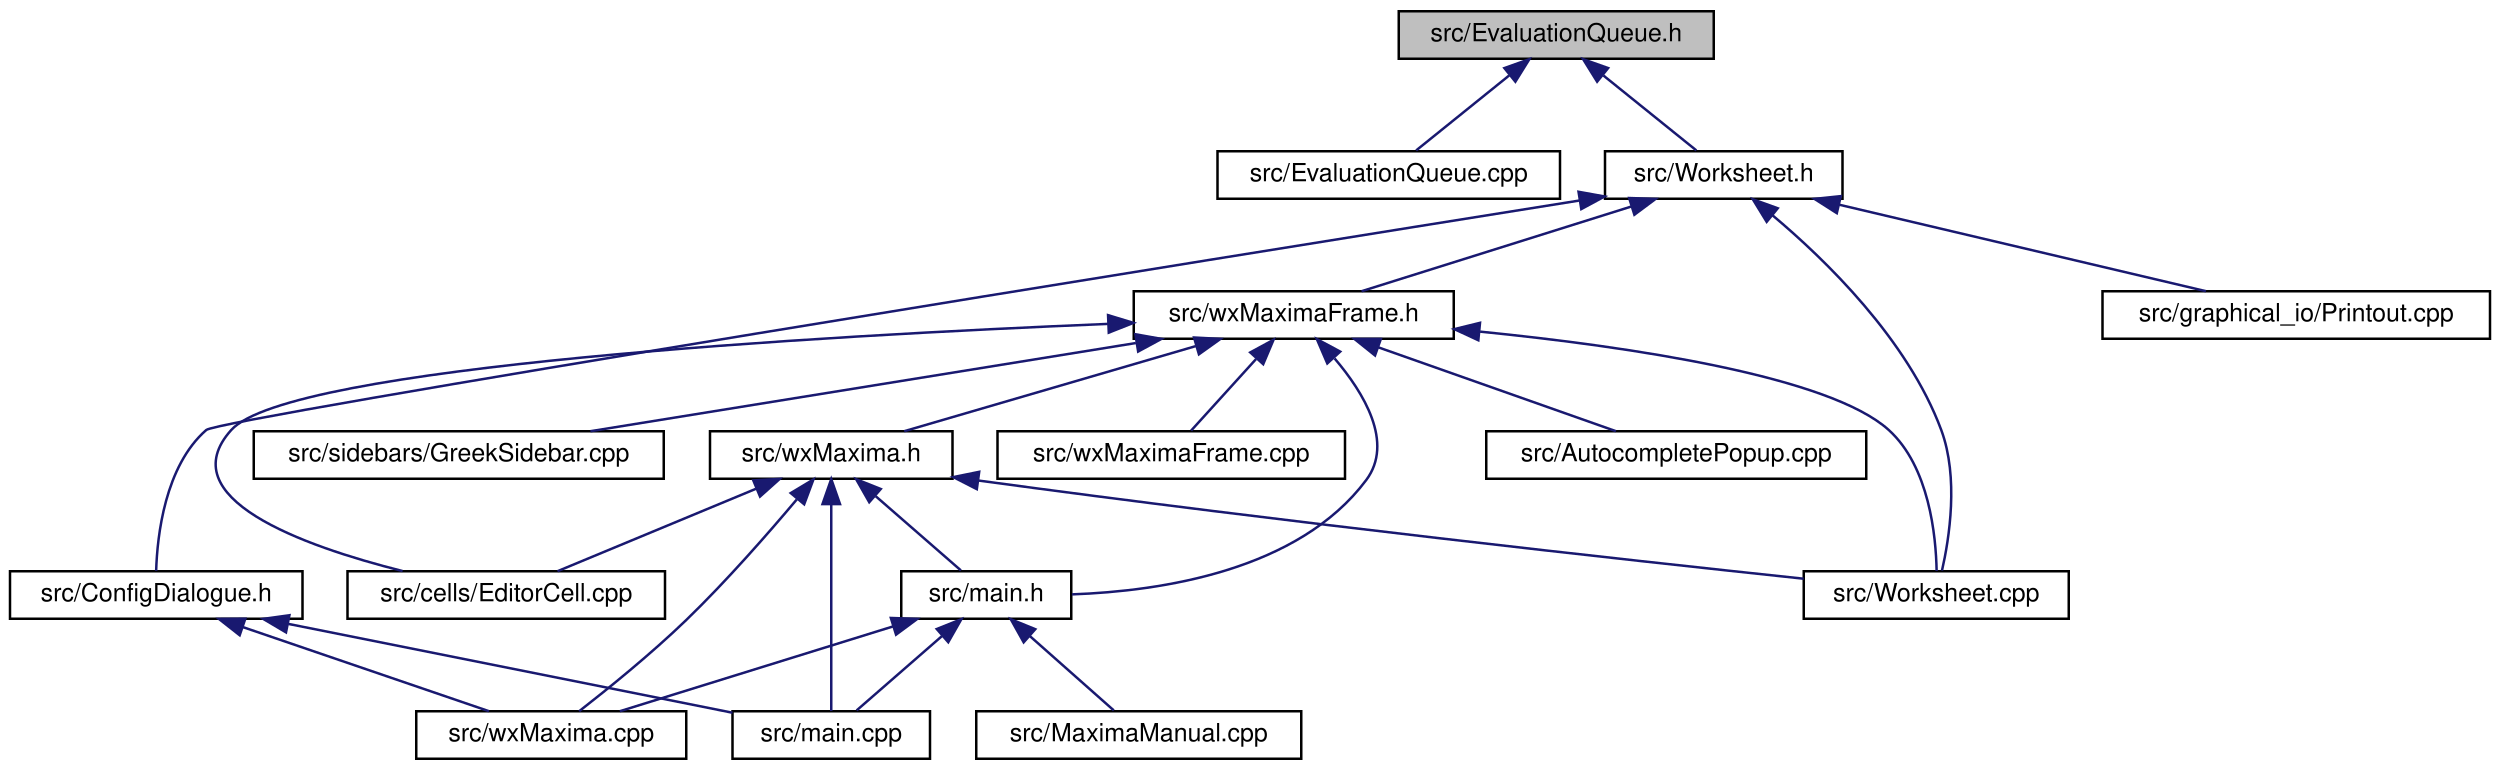
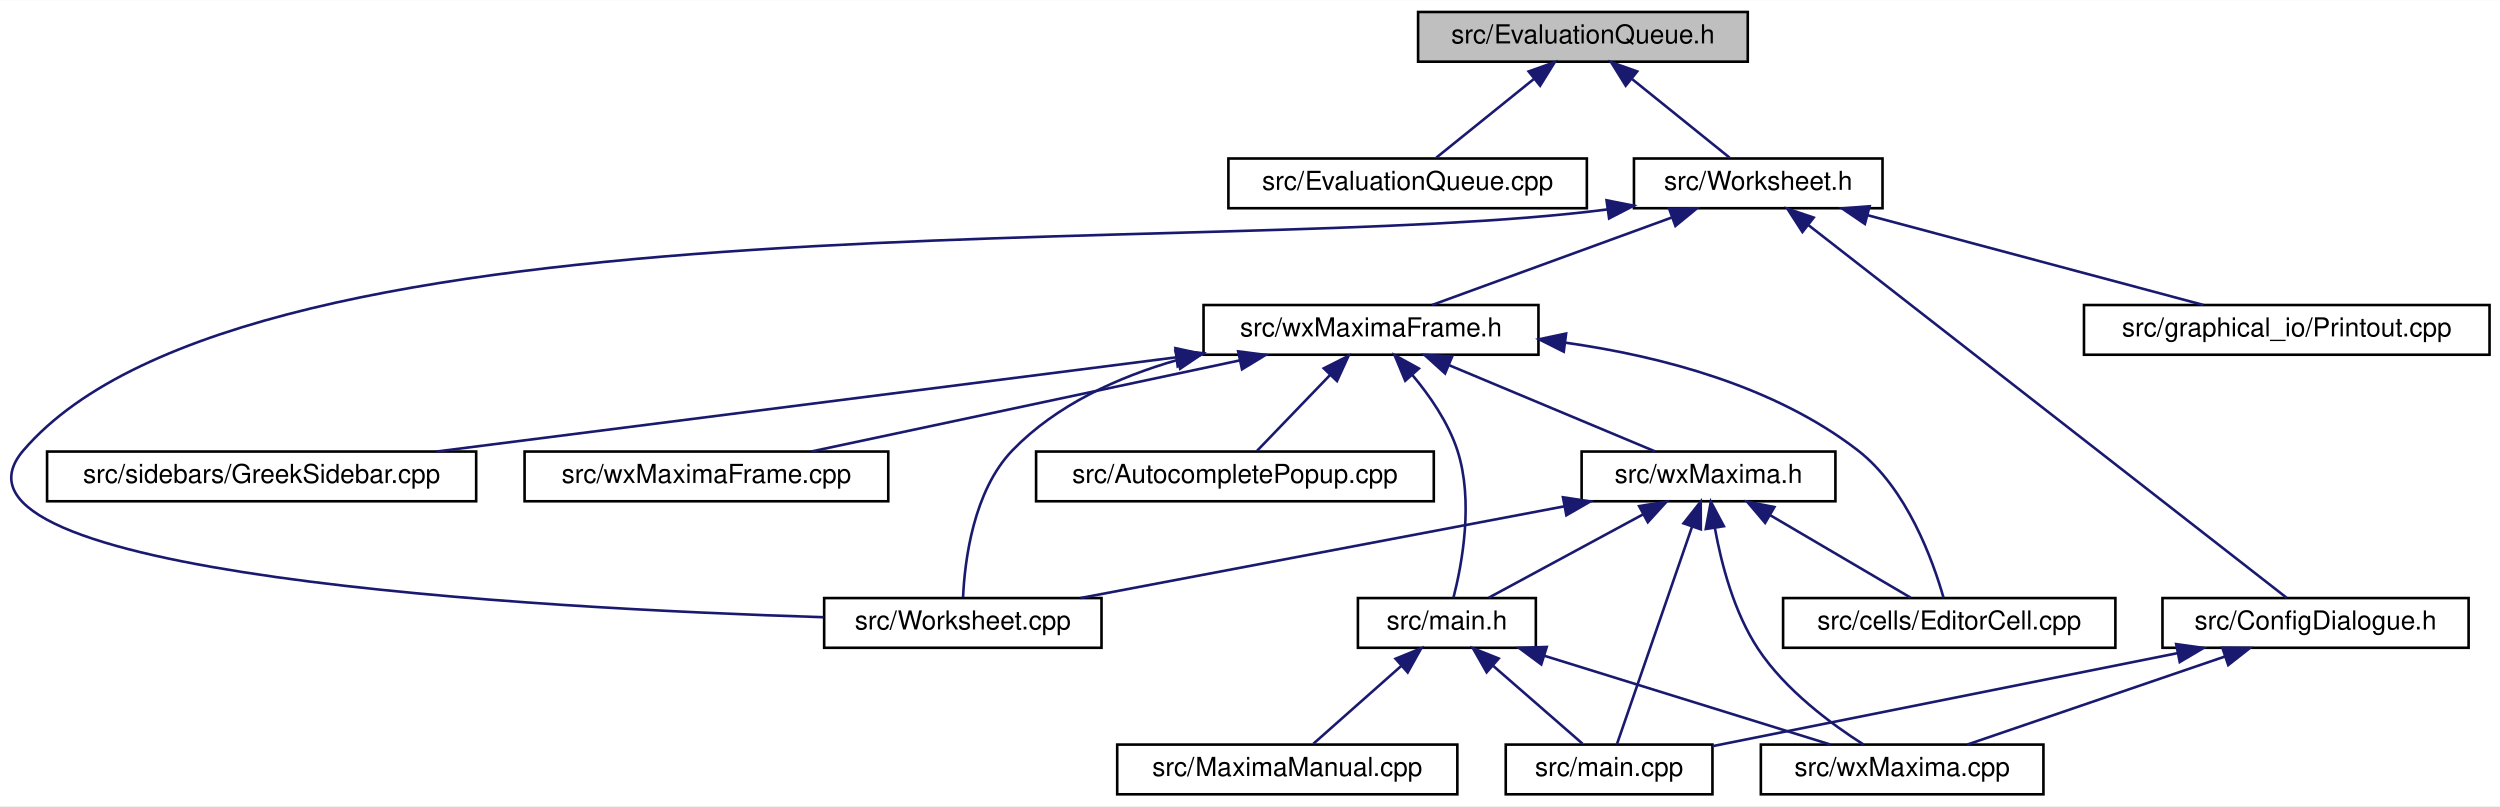
- <svg xmlns="http://www.w3.org/2000/svg" xmlns:xlink="http://www.w3.org/1999/xlink" width="1000pt" height="308pt" viewBox="0.00 0.00 1000.00 308.00">
+ <svg xmlns="http://www.w3.org/2000/svg" xmlns:xlink="http://www.w3.org/1999/xlink" width="955pt" height="308pt" viewBox="0.00 0.00 955.49 308.00">
  <g id="graph0" class="graph" transform="scale(1 1) rotate(0) translate(4 304)">
-     <polygon fill="white" stroke="transparent" points="-4,4 -4,-304 996,-304 996,4 -4,4" />
+     <polygon fill="white" stroke="transparent" points="-4,4 -4,-304 951.49,-304 951.49,4 -4,4" />
    <g id="node1" class="node">
      <g id="a_node1">
        <a xlink:title="The evaluation queue.">
-           <polygon fill="#bfbfbf" stroke="black" points="555.5,-280.5 555.5,-299.5 681.5,-299.5 681.5,-280.5 555.5,-280.5" />
-           <text text-anchor="middle" x="618.5" y="-287.5" font-family="Helvetica,sans-Serif" font-size="10.00">src/EvaluationQueue.h</text>
+           <polygon fill="#bfbfbf" stroke="black" points="537.99,-280.5 537.99,-299.5 663.99,-299.5 663.99,-280.5 537.99,-280.5" />
+           <text text-anchor="middle" x="600.99" y="-287.5" font-family="Helvetica,sans-Serif" font-size="10.00">src/EvaluationQueue.h</text>
        </a>
      </g>
    </g>
    <g id="node2" class="node">
      <g id="a_node2">
        <a xlink:href="EvaluationQueue_8cpp.html" target="_top" xlink:title="This file defines the class EvaluationQueue.">
-           <polygon fill="white" stroke="black" points="483,-224.5 483,-243.5 620,-243.5 620,-224.5 483,-224.5" />
-           <text text-anchor="middle" x="551.5" y="-231.5" font-family="Helvetica,sans-Serif" font-size="10.00">src/EvaluationQueue.cpp</text>
+           <polygon fill="white" stroke="black" points="465.49,-224.5 465.49,-243.5 602.49,-243.5 602.49,-224.5 465.49,-224.5" />
+           <text text-anchor="middle" x="533.99" y="-231.5" font-family="Helvetica,sans-Serif" font-size="10.00">src/EvaluationQueue.cpp</text>
        </a>
      </g>
    </g>
    <g id="edge1" class="edge">
-       <path fill="none" stroke="midnightblue" d="M599.67,-273.82C587.66,-264.15 572.53,-251.95 562.46,-243.83" />
-       <polygon fill="midnightblue" stroke="midnightblue" points="597.75,-276.77 607.74,-280.32 602.15,-271.32 597.75,-276.77" />
+       <path fill="none" stroke="midnightblue" d="M582.15,-273.82C570.15,-264.15 555.02,-251.95 544.95,-243.83" />
+       <polygon fill="midnightblue" stroke="midnightblue" points="580.24,-276.77 590.22,-280.32 584.63,-271.32 580.24,-276.77" />
    </g>
    <g id="node3" class="node">
      <g id="a_node3">
        <a xlink:href="Worksheet_8h.html" target="_top" xlink:title="This file defines the class Worksheet.">
-           <polygon fill="white" stroke="black" points="638,-224.5 638,-243.5 733,-243.5 733,-224.5 638,-224.5" />
-           <text text-anchor="middle" x="685.5" y="-231.5" font-family="Helvetica,sans-Serif" font-size="10.00">src/Worksheet.h</text>
+           <polygon fill="white" stroke="black" points="620.49,-224.5 620.49,-243.5 715.49,-243.5 715.49,-224.5 620.49,-224.5" />
+           <text text-anchor="middle" x="667.99" y="-231.5" font-family="Helvetica,sans-Serif" font-size="10.00">src/Worksheet.h</text>
        </a>
      </g>
    </g>
    <g id="edge2" class="edge">
-       <path fill="none" stroke="midnightblue" d="M637.33,-273.82C649.34,-264.15 664.47,-251.95 674.54,-243.83" />
-       <polygon fill="midnightblue" stroke="midnightblue" points="634.85,-271.32 629.26,-280.32 639.25,-276.77 634.85,-271.32" />
+       <path fill="none" stroke="midnightblue" d="M619.82,-273.82C631.83,-264.15 646.96,-251.95 657.03,-243.83" />
+       <polygon fill="midnightblue" stroke="midnightblue" points="617.34,-271.32 611.75,-280.32 621.73,-276.77 617.34,-271.32" />
    </g>
    <g id="node4" class="node">
      <g id="a_node4">
        <a xlink:href="ConfigDialogue_8h.html" target="_top" xlink:title="The configuration dialog.">
-           <polygon fill="white" stroke="black" points="0,-56.5 0,-75.5 117,-75.5 117,-56.5 0,-56.5" />
-           <text text-anchor="middle" x="58.5" y="-63.5" font-family="Helvetica,sans-Serif" font-size="10.00">src/ConfigDialogue.h</text>
+           <polygon fill="white" stroke="black" points="822.49,-56.5 822.49,-75.5 939.49,-75.5 939.49,-56.5 822.49,-56.5" />
+           <text text-anchor="middle" x="880.99" y="-63.5" font-family="Helvetica,sans-Serif" font-size="10.00">src/ConfigDialogue.h</text>
        </a>
      </g>
    </g>
    <g id="edge3" class="edge">
-       <path fill="none" stroke="midnightblue" d="M627.86,-223.81C477.34,-199.77 83.7,-136.55 78.5,-132 61.97,-117.54 58.9,-89.78 58.46,-75.68" />
-       <polygon fill="midnightblue" stroke="midnightblue" points="627.41,-227.29 637.84,-225.41 628.52,-220.37 627.41,-227.29" />
+       <path fill="none" stroke="midnightblue" d="M687.22,-218.01C730.74,-184.1 835.66,-102.32 869.95,-75.61" />
+       <polygon fill="midnightblue" stroke="midnightblue" points="684.88,-215.4 679.14,-224.31 689.18,-220.92 684.88,-215.4" />
    </g>
    <g id="node7" class="node">
      <g id="a_node7">
        <a xlink:href="Printout_8cpp.html" target="_top" xlink:title="This file defines the class MathPrintOut.">
-           <polygon fill="white" stroke="black" points="837,-168.5 837,-187.5 992,-187.5 992,-168.5 837,-168.5" />
-           <text text-anchor="middle" x="914.5" y="-175.5" font-family="Helvetica,sans-Serif" font-size="10.00">src/graphical_io/Printout.cpp</text>
+           <polygon fill="white" stroke="black" points="792.49,-168.5 792.49,-187.5 947.49,-187.5 947.49,-168.5 792.49,-168.5" />
+           <text text-anchor="middle" x="869.99" y="-175.5" font-family="Helvetica,sans-Serif" font-size="10.00">src/graphical_io/Printout.cpp</text>
        </a>
      </g>
    </g>
    <g id="edge6" class="edge">
-       <path fill="none" stroke="midnightblue" d="M731.77,-222.09C775.04,-211.89 838.76,-196.86 878.38,-187.52" />
-       <polygon fill="midnightblue" stroke="midnightblue" points="730.72,-218.74 721.79,-224.44 732.32,-225.55 730.72,-218.74" />
+       <path fill="none" stroke="midnightblue" d="M709.78,-221.83C747.92,-211.63 803.47,-196.78 838.13,-187.52" />
+       <polygon fill="midnightblue" stroke="midnightblue" points="708.75,-218.48 700,-224.44 710.56,-225.24 708.75,-218.48" />
    </g>
    <g id="node8" class="node">
      <g id="a_node8">
+         <a xlink:href="Worksheet_8cpp.html" target="_top" xlink:title="This file defines the class Worksheet.">
+           <polygon fill="white" stroke="black" points="310.99,-56.5 310.99,-75.5 416.99,-75.5 416.99,-56.5 310.99,-56.5" />
+           <text text-anchor="middle" x="363.99" y="-63.5" font-family="Helvetica,sans-Serif" font-size="10.00">src/Worksheet.cpp</text>
+         </a>
+       </g>
+     </g>
+     <g id="edge7" class="edge">
+       <path fill="none" stroke="midnightblue" d="M610.35,-224.04C459.34,-204.53 91.79,-232.97 4.99,-132 -35.89,-84.45 201.22,-71.57 310.76,-68.18" />
+       <polygon fill="midnightblue" stroke="midnightblue" points="610.01,-227.53 620.41,-225.47 610.99,-220.6 610.01,-227.53" />
+     </g>
+     <g id="node9" class="node">
+       <g id="a_node9">
        <a xlink:href="wxMaximaFrame_8h.html" target="_top" xlink:title="This file declares the class wxMaximaFrame.">
-           <polygon fill="white" stroke="black" points="449.5,-168.5 449.5,-187.5 577.5,-187.5 577.5,-168.5 449.5,-168.5" />
-           <text text-anchor="middle" x="513.5" y="-175.5" font-family="Helvetica,sans-Serif" font-size="10.00">src/wxMaximaFrame.h</text>
-         </a>
-       </g>
-     </g>
-     <g id="edge7" class="edge">
-       <path fill="none" stroke="midnightblue" d="M648.67,-221.44C616.24,-211.26 569.76,-196.66 540.63,-187.52" />
-       <polygon fill="midnightblue" stroke="midnightblue" points="647.66,-224.79 658.25,-224.44 649.75,-218.11 647.66,-224.79" />
-     </g>
-     <g id="node15" class="node">
-       <g id="a_node15">
-         <a xlink:href="Worksheet_8cpp.html" target="_top" xlink:title="This file defines the class Worksheet.">
-           <polygon fill="white" stroke="black" points="717.5,-56.5 717.5,-75.5 823.5,-75.5 823.5,-56.5 717.5,-56.5" />
-           <text text-anchor="middle" x="770.5" y="-63.5" font-family="Helvetica,sans-Serif" font-size="10.00">src/Worksheet.cpp</text>
-         </a>
-       </g>
-     </g>
-     <g id="edge23" class="edge">
-       <path fill="none" stroke="midnightblue" d="M704.91,-217.96C726.18,-200.12 759.06,-168.2 772.5,-132 779.57,-112.95 775.71,-88.55 772.79,-75.75" />
-       <polygon fill="midnightblue" stroke="midnightblue" points="702.67,-215.26 697.13,-224.29 707.09,-220.69 702.67,-215.26" />
+           <polygon fill="white" stroke="black" points="455.99,-168.5 455.99,-187.5 583.99,-187.5 583.99,-168.5 455.99,-168.5" />
+           <text text-anchor="middle" x="519.99" y="-175.5" font-family="Helvetica,sans-Serif" font-size="10.00">src/wxMaximaFrame.h</text>
+         </a>
+       </g>
+     </g>
+     <g id="edge8" class="edge">
+       <path fill="none" stroke="midnightblue" d="M634.84,-220.91C607.02,-210.75 567.97,-196.51 543.33,-187.52" />
+       <polygon fill="midnightblue" stroke="midnightblue" points="633.94,-224.3 644.54,-224.44 636.34,-217.73 633.94,-224.3" />
    </g>
    <g id="node5" class="node">
      <g id="a_node5">
        <a xlink:href="main_8cpp.html" target="_top" xlink:title="The file that defines the starting point of the program.">
-           <polygon fill="white" stroke="black" points="289,-0.5 289,-19.5 368,-19.5 368,-0.5 289,-0.5" />
-           <text text-anchor="middle" x="328.5" y="-7.5" font-family="Helvetica,sans-Serif" font-size="10.00">src/main.cpp</text>
+           <polygon fill="white" stroke="black" points="571.49,-0.5 571.49,-19.5 650.49,-19.5 650.49,-0.5 571.49,-0.5" />
+           <text text-anchor="middle" x="610.99" y="-7.5" font-family="Helvetica,sans-Serif" font-size="10.00">src/main.cpp</text>
        </a>
      </g>
    </g>
    <g id="edge4" class="edge">
-       <path fill="none" stroke="midnightblue" d="M111.34,-54.43C163.49,-44 242.04,-28.29 288.99,-18.9" />
-       <polygon fill="midnightblue" stroke="midnightblue" points="110.4,-51.05 101.28,-56.44 111.77,-57.91 110.4,-51.05" />
+       <path fill="none" stroke="midnightblue" d="M828.14,-54.43C776,-44 697.45,-28.29 650.5,-18.9" />
+       <polygon fill="midnightblue" stroke="midnightblue" points="827.71,-57.91 838.21,-56.44 829.09,-51.05 827.71,-57.91" />
    </g>
    <g id="node6" class="node">
      <g id="a_node6">
        <a xlink:href="wxMaxima_8cpp.html" target="_top" xlink:title="This file defines the contents of the class wxMaxima that contains most of the program's logic.">
-           <polygon fill="white" stroke="black" points="162.5,-0.5 162.5,-19.5 270.5,-19.5 270.5,-0.5 162.5,-0.5" />
-           <text text-anchor="middle" x="216.5" y="-7.5" font-family="Helvetica,sans-Serif" font-size="10.00">src/wxMaxima.cpp</text>
+           <polygon fill="white" stroke="black" points="668.99,-0.5 668.99,-19.5 776.99,-19.5 776.99,-0.5 668.99,-0.5" />
+           <text text-anchor="middle" x="722.99" y="-7.5" font-family="Helvetica,sans-Serif" font-size="10.00">src/wxMaxima.cpp</text>
        </a>
      </g>
    </g>
    <g id="edge5" class="edge">
-       <path fill="none" stroke="midnightblue" d="M93.11,-53.17C122.86,-43 165.05,-28.59 191.58,-19.52" />
-       <polygon fill="midnightblue" stroke="midnightblue" points="91.87,-49.9 83.54,-56.44 94.13,-56.52 91.87,-49.9" />
-     </g>
-     <g id="node9" class="node">
-       <g id="a_node9">
-         <a xlink:href="AutocompletePopup_8cpp.html" target="_top" xlink:title="This file defines the class AutocompletePopup.">
-           <polygon fill="white" stroke="black" points="590.5,-112.5 590.5,-131.5 742.5,-131.5 742.5,-112.5 590.5,-112.5" />
-           <text text-anchor="middle" x="666.5" y="-119.5" font-family="Helvetica,sans-Serif" font-size="10.00">src/AutocompletePopup.cpp</text>
-         </a>
-       </g>
-     </g>
-     <g id="edge8" class="edge">
-       <path fill="none" stroke="midnightblue" d="M547.39,-165.04C576.18,-154.88 616.79,-140.55 642.37,-131.52" />
-       <polygon fill="midnightblue" stroke="midnightblue" points="546.01,-161.81 537.74,-168.44 548.34,-168.42 546.01,-161.81" />
+       <path fill="none" stroke="midnightblue" d="M846.38,-53.17C816.63,-43 774.44,-28.59 747.91,-19.52" />
+       <polygon fill="midnightblue" stroke="midnightblue" points="845.36,-56.52 855.95,-56.44 847.62,-49.9 845.36,-56.52" />
+     </g>
+     <g id="edge22" class="edge">
+       <path fill="none" stroke="midnightblue" d="M446.1,-166.53C423.27,-159.97 399.74,-149.32 382.99,-132 367.95,-116.45 364.71,-89.68 364.08,-75.84" />
+       <polygon fill="midnightblue" stroke="midnightblue" points="445.26,-169.93 455.82,-169.1 447.04,-163.16 445.26,-169.93" />
    </g>
    <g id="node10" class="node">
      <g id="a_node10">
-         <a xlink:href="EditorCell_8cpp.html" target="_top" xlink:title="This file defines the class EditorCell.">
-           <polygon fill="white" stroke="black" points="135,-56.5 135,-75.5 262,-75.5 262,-56.5 135,-56.5" />
-           <text text-anchor="middle" x="198.5" y="-63.5" font-family="Helvetica,sans-Serif" font-size="10.00">src/cells/EditorCell.cpp</text>
+         <a xlink:href="AutocompletePopup_8cpp.html" target="_top" xlink:title="This file defines the class AutocompletePopup.">
+           <polygon fill="white" stroke="black" points="391.99,-112.5 391.99,-131.5 543.99,-131.5 543.99,-112.5 391.99,-112.5" />
+           <text text-anchor="middle" x="467.99" y="-119.5" font-family="Helvetica,sans-Serif" font-size="10.00">src/AutocompletePopup.cpp</text>
        </a>
      </g>
    </g>
    <g id="edge9" class="edge">
-       <path fill="none" stroke="midnightblue" d="M439.16,-174.44C323.55,-169.67 111.47,-157.53 88.5,-132 64.09,-104.87 116.47,-85.77 157.03,-75.58" />
-       <polygon fill="midnightblue" stroke="midnightblue" points="439.22,-177.94 449.36,-174.85 439.51,-170.95 439.22,-177.94" />
+       <path fill="none" stroke="midnightblue" d="M504.31,-160.72C495.14,-151.2 483.94,-139.56 476.41,-131.75" />
+       <polygon fill="midnightblue" stroke="midnightblue" points="501.94,-163.31 511.4,-168.08 506.99,-158.45 501.94,-163.31" />
    </g>
    <g id="node11" class="node">
      <g id="a_node11">
+         <a xlink:href="EditorCell_8cpp.html" target="_top" xlink:title="This file defines the class EditorCell.">
+           <polygon fill="white" stroke="black" points="677.49,-56.5 677.49,-75.5 804.49,-75.5 804.49,-56.5 677.49,-56.5" />
+           <text text-anchor="middle" x="740.99" y="-63.5" font-family="Helvetica,sans-Serif" font-size="10.00">src/cells/EditorCell.cpp</text>
+         </a>
+       </g>
+     </g>
+     <g id="edge10" class="edge">
+       <path fill="none" stroke="midnightblue" d="M594.37,-173.1C631.11,-167.89 674.25,-156.49 705.99,-132 724.86,-117.44 734.79,-89.72 738.8,-75.66" />
+       <polygon fill="midnightblue" stroke="midnightblue" points="593.66,-169.66 584.19,-174.41 594.56,-176.6 593.66,-169.66" />
+     </g>
+     <g id="node12" class="node">
+       <g id="a_node12">
        <a xlink:href="main_8h.html" target="_top" xlink:title="This file declares the class wxMaxima that contains most of the program's logic.">
-           <polygon fill="white" stroke="black" points="356.5,-56.5 356.5,-75.5 424.5,-75.5 424.5,-56.5 356.5,-56.5" />
-           <text text-anchor="middle" x="390.5" y="-63.5" font-family="Helvetica,sans-Serif" font-size="10.00">src/main.h</text>
-         </a>
-       </g>
-     </g>
-     <g id="edge10" class="edge">
-       <path fill="none" stroke="midnightblue" d="M529.83,-160.63C541.61,-146.8 553.64,-126.92 542.5,-112 515.49,-75.84 460.71,-67.54 424.82,-66.25" />
-       <polygon fill="midnightblue" stroke="midnightblue" points="526.92,-158.63 522.74,-168.36 532.08,-163.36 526.92,-158.63" />
-     </g>
-     <g id="node13" class="node">
-       <g id="a_node13">
-         <a xlink:href="GreekSidebar_8cpp.html" target="_top" xlink:title="This file defines the class GreekSidebar.">
-           <polygon fill="white" stroke="black" points="97.5,-112.5 97.5,-131.5 261.5,-131.5 261.5,-112.5 97.5,-112.5" />
-           <text text-anchor="middle" x="179.5" y="-119.5" font-family="Helvetica,sans-Serif" font-size="10.00">src/sidebars/GreekSidebar.cpp</text>
-         </a>
-       </g>
-     </g>
-     <g id="edge14" class="edge">
-       <path fill="none" stroke="midnightblue" d="M450.35,-166.79C387.24,-156.59 291.32,-141.08 232.18,-131.52" />
-       <polygon fill="midnightblue" stroke="midnightblue" points="450.15,-170.3 460.58,-168.44 451.26,-163.39 450.15,-170.3" />
+           <polygon fill="white" stroke="black" points="514.99,-56.5 514.99,-75.5 582.99,-75.5 582.99,-56.5 514.99,-56.5" />
+           <text text-anchor="middle" x="548.99" y="-63.5" font-family="Helvetica,sans-Serif" font-size="10.00">src/main.h</text>
+         </a>
+       </g>
+     </g>
+     <g id="edge11" class="edge">
+       <path fill="none" stroke="midnightblue" d="M535.7,-160.88C542.41,-152.88 549.5,-142.66 552.99,-132 559.32,-112.66 554.77,-88.38 551.51,-75.67" />
+       <polygon fill="midnightblue" stroke="midnightblue" points="533.08,-158.56 529.01,-168.34 538.29,-163.24 533.08,-158.56" />
    </g>
    <g id="node14" class="node">
      <g id="a_node14">
+         <a xlink:href="GreekSidebar_8cpp.html" target="_top" xlink:title="This file defines the class GreekSidebar.">
+           <polygon fill="white" stroke="black" points="13.99,-112.5 13.99,-131.5 177.99,-131.5 177.99,-112.5 13.99,-112.5" />
+           <text text-anchor="middle" x="95.99" y="-119.5" font-family="Helvetica,sans-Serif" font-size="10.00">src/sidebars/GreekSidebar.cpp</text>
+         </a>
+       </g>
+     </g>
+     <g id="edge15" class="edge">
+       <path fill="none" stroke="midnightblue" d="M445.59,-167.52C365.61,-157.34 239.63,-141.29 162.74,-131.5" />
+       <polygon fill="midnightblue" stroke="midnightblue" points="445.23,-171.01 455.59,-168.8 446.11,-164.06 445.23,-171.01" />
+     </g>
+     <g id="node15" class="node">
+       <g id="a_node15">
        <a xlink:href="wxMaxima_8h.html" target="_top" xlink:title="This file declares the class wxMaxima that contains most of the program's logic.">
-           <polygon fill="white" stroke="black" points="280,-112.5 280,-131.5 377,-131.5 377,-112.5 280,-112.5" />
-           <text text-anchor="middle" x="328.5" y="-119.5" font-family="Helvetica,sans-Serif" font-size="10.00">src/wxMaxima.h</text>
-         </a>
-       </g>
-     </g>
-     <g id="edge15" class="edge">
-       <path fill="none" stroke="midnightblue" d="M474.33,-165.57C439.43,-155.38 389.15,-140.7 357.68,-131.52" />
-       <polygon fill="midnightblue" stroke="midnightblue" points="473.61,-169 484.19,-168.44 475.57,-162.28 473.61,-169" />
-     </g>
-     <g id="edge21" class="edge">
-       <path fill="none" stroke="midnightblue" d="M588.03,-171.35C648.65,-165.27 727.87,-153.43 751.5,-132 767.7,-117.31 770.39,-89.65 770.65,-75.63" />
-       <polygon fill="midnightblue" stroke="midnightblue" points="587.33,-167.9 577.72,-172.35 588.01,-174.87 587.33,-167.9" />
+           <polygon fill="white" stroke="black" points="600.49,-112.5 600.49,-131.5 697.49,-131.5 697.49,-112.5 600.49,-112.5" />
+           <text text-anchor="middle" x="648.99" y="-119.5" font-family="Helvetica,sans-Serif" font-size="10.00">src/wxMaxima.h</text>
+         </a>
+       </g>
+     </g>
+     <g id="edge16" class="edge">
+       <path fill="none" stroke="midnightblue" d="M549.84,-164.5C574.03,-154.38 607.45,-140.39 628.64,-131.52" />
+       <polygon fill="midnightblue" stroke="midnightblue" points="548.3,-161.35 540.43,-168.44 551,-167.81 548.3,-161.35" />
    </g>
    <g id="node16" class="node">
      <g id="a_node16">
        <a xlink:href="wxMaximaFrame_8cpp.html" target="_top" xlink:title="This file defines the class wxMaximaFrame.">
-           <polygon fill="white" stroke="black" points="395,-112.5 395,-131.5 534,-131.5 534,-112.5 395,-112.5" />
-           <text text-anchor="middle" x="464.5" y="-119.5" font-family="Helvetica,sans-Serif" font-size="10.00">src/wxMaximaFrame.cpp</text>
-         </a>
-       </g>
-     </g>
-     <g id="edge22" class="edge">
-       <path fill="none" stroke="midnightblue" d="M498.47,-160.43C489.88,-150.97 479.46,-139.48 472.44,-131.75" />
-       <polygon fill="midnightblue" stroke="midnightblue" points="496.1,-163.03 505.41,-168.08 501.28,-158.33 496.1,-163.03" />
-     </g>
-     <g id="edge11" class="edge">
-       <path fill="none" stroke="midnightblue" d="M372.75,-49.54C361.69,-39.91 347.87,-27.87 338.64,-19.83" />
-       <polygon fill="midnightblue" stroke="midnightblue" points="370.7,-52.4 380.54,-56.32 375.3,-47.12 370.7,-52.4" />
+           <polygon fill="white" stroke="black" points="196.49,-112.5 196.49,-131.5 335.49,-131.5 335.49,-112.5 196.49,-112.5" />
+           <text text-anchor="middle" x="265.99" y="-119.5" font-family="Helvetica,sans-Serif" font-size="10.00">src/wxMaximaFrame.cpp</text>
+         </a>
+       </g>
+     </g>
+     <g id="edge23" class="edge">
+       <path fill="none" stroke="midnightblue" d="M469.87,-166.35C421.87,-156.14 350.37,-140.94 306.05,-131.52" />
+       <polygon fill="midnightblue" stroke="midnightblue" points="469.23,-169.79 479.74,-168.44 470.69,-162.94 469.23,-169.79" />
+     </g>
+     <g id="edge12" class="edge">
+       <path fill="none" stroke="midnightblue" d="M566.74,-49.54C577.8,-39.91 591.62,-27.87 600.85,-19.83" />
+       <polygon fill="midnightblue" stroke="midnightblue" points="564.19,-47.12 558.95,-56.32 568.79,-52.4 564.19,-47.12" />
+     </g>
+     <g id="edge14" class="edge">
+       <path fill="none" stroke="midnightblue" d="M586.25,-53.44C619.05,-43.26 666.07,-28.66 695.55,-19.52" />
+       <polygon fill="midnightblue" stroke="midnightblue" points="585.07,-50.14 576.56,-56.44 587.15,-56.82 585.07,-50.14" />
+     </g>
+     <g id="node13" class="node">
+       <g id="a_node13">
+         <a xlink:href="MaximaManual_8cpp.html" target="_top" xlink:title="This file defines the class MaximaManual.">
+           <polygon fill="white" stroke="black" points="422.99,-0.5 422.99,-19.5 552.99,-19.5 552.99,-0.5 422.99,-0.5" />
+           <text text-anchor="middle" x="487.99" y="-7.5" font-family="Helvetica,sans-Serif" font-size="10.00">src/MaximaManual.cpp</text>
+         </a>
+       </g>
    </g>
    <g id="edge13" class="edge">
-       <path fill="none" stroke="midnightblue" d="M353.24,-53.44C320.43,-43.26 273.42,-28.66 243.94,-19.52" />
-       <polygon fill="midnightblue" stroke="midnightblue" points="352.34,-56.82 362.93,-56.44 354.42,-50.14 352.34,-56.82" />
-     </g>
-     <g id="node12" class="node">
-       <g id="a_node12">
-         <a xlink:href="MaximaManual_8cpp.html" target="_top" xlink:title="This file defines the class MaximaManual.">
-           <polygon fill="white" stroke="black" points="386.5,-0.5 386.5,-19.5 516.5,-19.5 516.5,-0.5 386.5,-0.5" />
-           <text text-anchor="middle" x="451.5" y="-7.5" font-family="Helvetica,sans-Serif" font-size="10.00">src/MaximaManual.cpp</text>
-         </a>
-       </g>
-     </g>
-     <g id="edge12" class="edge">
-       <path fill="none" stroke="midnightblue" d="M407.97,-49.54C418.84,-39.91 432.44,-27.87 441.52,-19.83" />
-       <polygon fill="midnightblue" stroke="midnightblue" points="405.47,-47.07 400.3,-56.32 410.11,-52.32 405.47,-47.07" />
+       <path fill="none" stroke="midnightblue" d="M531.52,-49.54C520.64,-39.91 507.04,-27.87 497.97,-19.83" />
+       <polygon fill="midnightblue" stroke="midnightblue" points="529.38,-52.32 539.19,-56.32 534.02,-47.07 529.38,-52.32" />
+     </g>
+     <g id="edge19" class="edge">
+       <path fill="none" stroke="midnightblue" d="M642.66,-102.67C634.35,-78.62 620.1,-37.39 613.96,-19.59" />
+       <polygon fill="midnightblue" stroke="midnightblue" points="639.43,-104.06 646.01,-112.37 646.05,-101.77 639.43,-104.06" />
+     </g>
+     <g id="edge21" class="edge">
+       <path fill="none" stroke="midnightblue" d="M651.44,-102.15C653.92,-88.45 658.76,-69.94 667.99,-56 678.34,-40.36 695.79,-27.43 708.26,-19.5" />
+       <polygon fill="midnightblue" stroke="midnightblue" points="647.94,-101.9 649.87,-112.32 654.86,-102.97 647.94,-101.9" />
+     </g>
+     <g id="edge20" class="edge">
+       <path fill="none" stroke="midnightblue" d="M593.77,-110.54C539.9,-100.33 458.98,-85 408.94,-75.52" />
+       <polygon fill="midnightblue" stroke="midnightblue" points="593.35,-114.02 603.83,-112.44 594.66,-107.14 593.35,-114.02" />
+     </g>
+     <g id="edge17" class="edge">
+       <path fill="none" stroke="midnightblue" d="M672.54,-107.18C689.47,-97.24 711.77,-84.15 726.24,-75.65" />
+       <polygon fill="midnightblue" stroke="midnightblue" points="670.62,-104.24 663.77,-112.32 674.17,-110.28 670.62,-104.24" />
    </g>
    <g id="edge18" class="edge">
-       <path fill="none" stroke="midnightblue" d="M328.5,-102.35C328.5,-78.25 328.5,-37.31 328.5,-19.59" />
-       <polygon fill="midnightblue" stroke="midnightblue" points="325,-102.37 328.5,-112.37 332,-102.37 325,-102.37" />
-     </g>
-     <g id="edge20" class="edge">
-       <path fill="none" stroke="midnightblue" d="M314.75,-104.27C303.39,-90.76 286.56,-71.52 270.5,-56 256.46,-42.43 238.88,-28.24 227.66,-19.51" />
-       <polygon fill="midnightblue" stroke="midnightblue" points="312.29,-106.77 321.37,-112.22 317.67,-102.29 312.29,-106.77" />
-     </g>
-     <g id="edge16" class="edge">
-       <path fill="none" stroke="midnightblue" d="M298.41,-108.5C274.04,-98.38 240.36,-84.39 219,-75.52" />
-       <polygon fill="midnightblue" stroke="midnightblue" points="297.32,-111.84 307.9,-112.44 300.01,-105.38 297.32,-111.84" />
-     </g>
-     <g id="edge17" class="edge">
-       <path fill="none" stroke="midnightblue" d="M346.25,-105.54C357.31,-95.91 371.13,-83.87 380.36,-75.83" />
-       <polygon fill="midnightblue" stroke="midnightblue" points="343.7,-103.12 338.46,-112.32 348.3,-108.4 343.7,-103.12" />
-     </g>
-     <g id="edge19" class="edge">
-       <path fill="none" stroke="midnightblue" d="M387.33,-111.79C511.14,-94.94 645.12,-80.19 717.48,-72.51" />
-       <polygon fill="midnightblue" stroke="midnightblue" points="386.73,-108.34 377.3,-113.16 387.68,-115.27 386.73,-108.34" />
+       <path fill="none" stroke="midnightblue" d="M623.9,-107.45C605.44,-97.48 580.89,-84.23 565.01,-75.65" />
+       <polygon fill="midnightblue" stroke="midnightblue" points="622.46,-110.65 632.92,-112.32 625.79,-104.49 622.46,-110.65" />
    </g>
  </g>
</svg>
